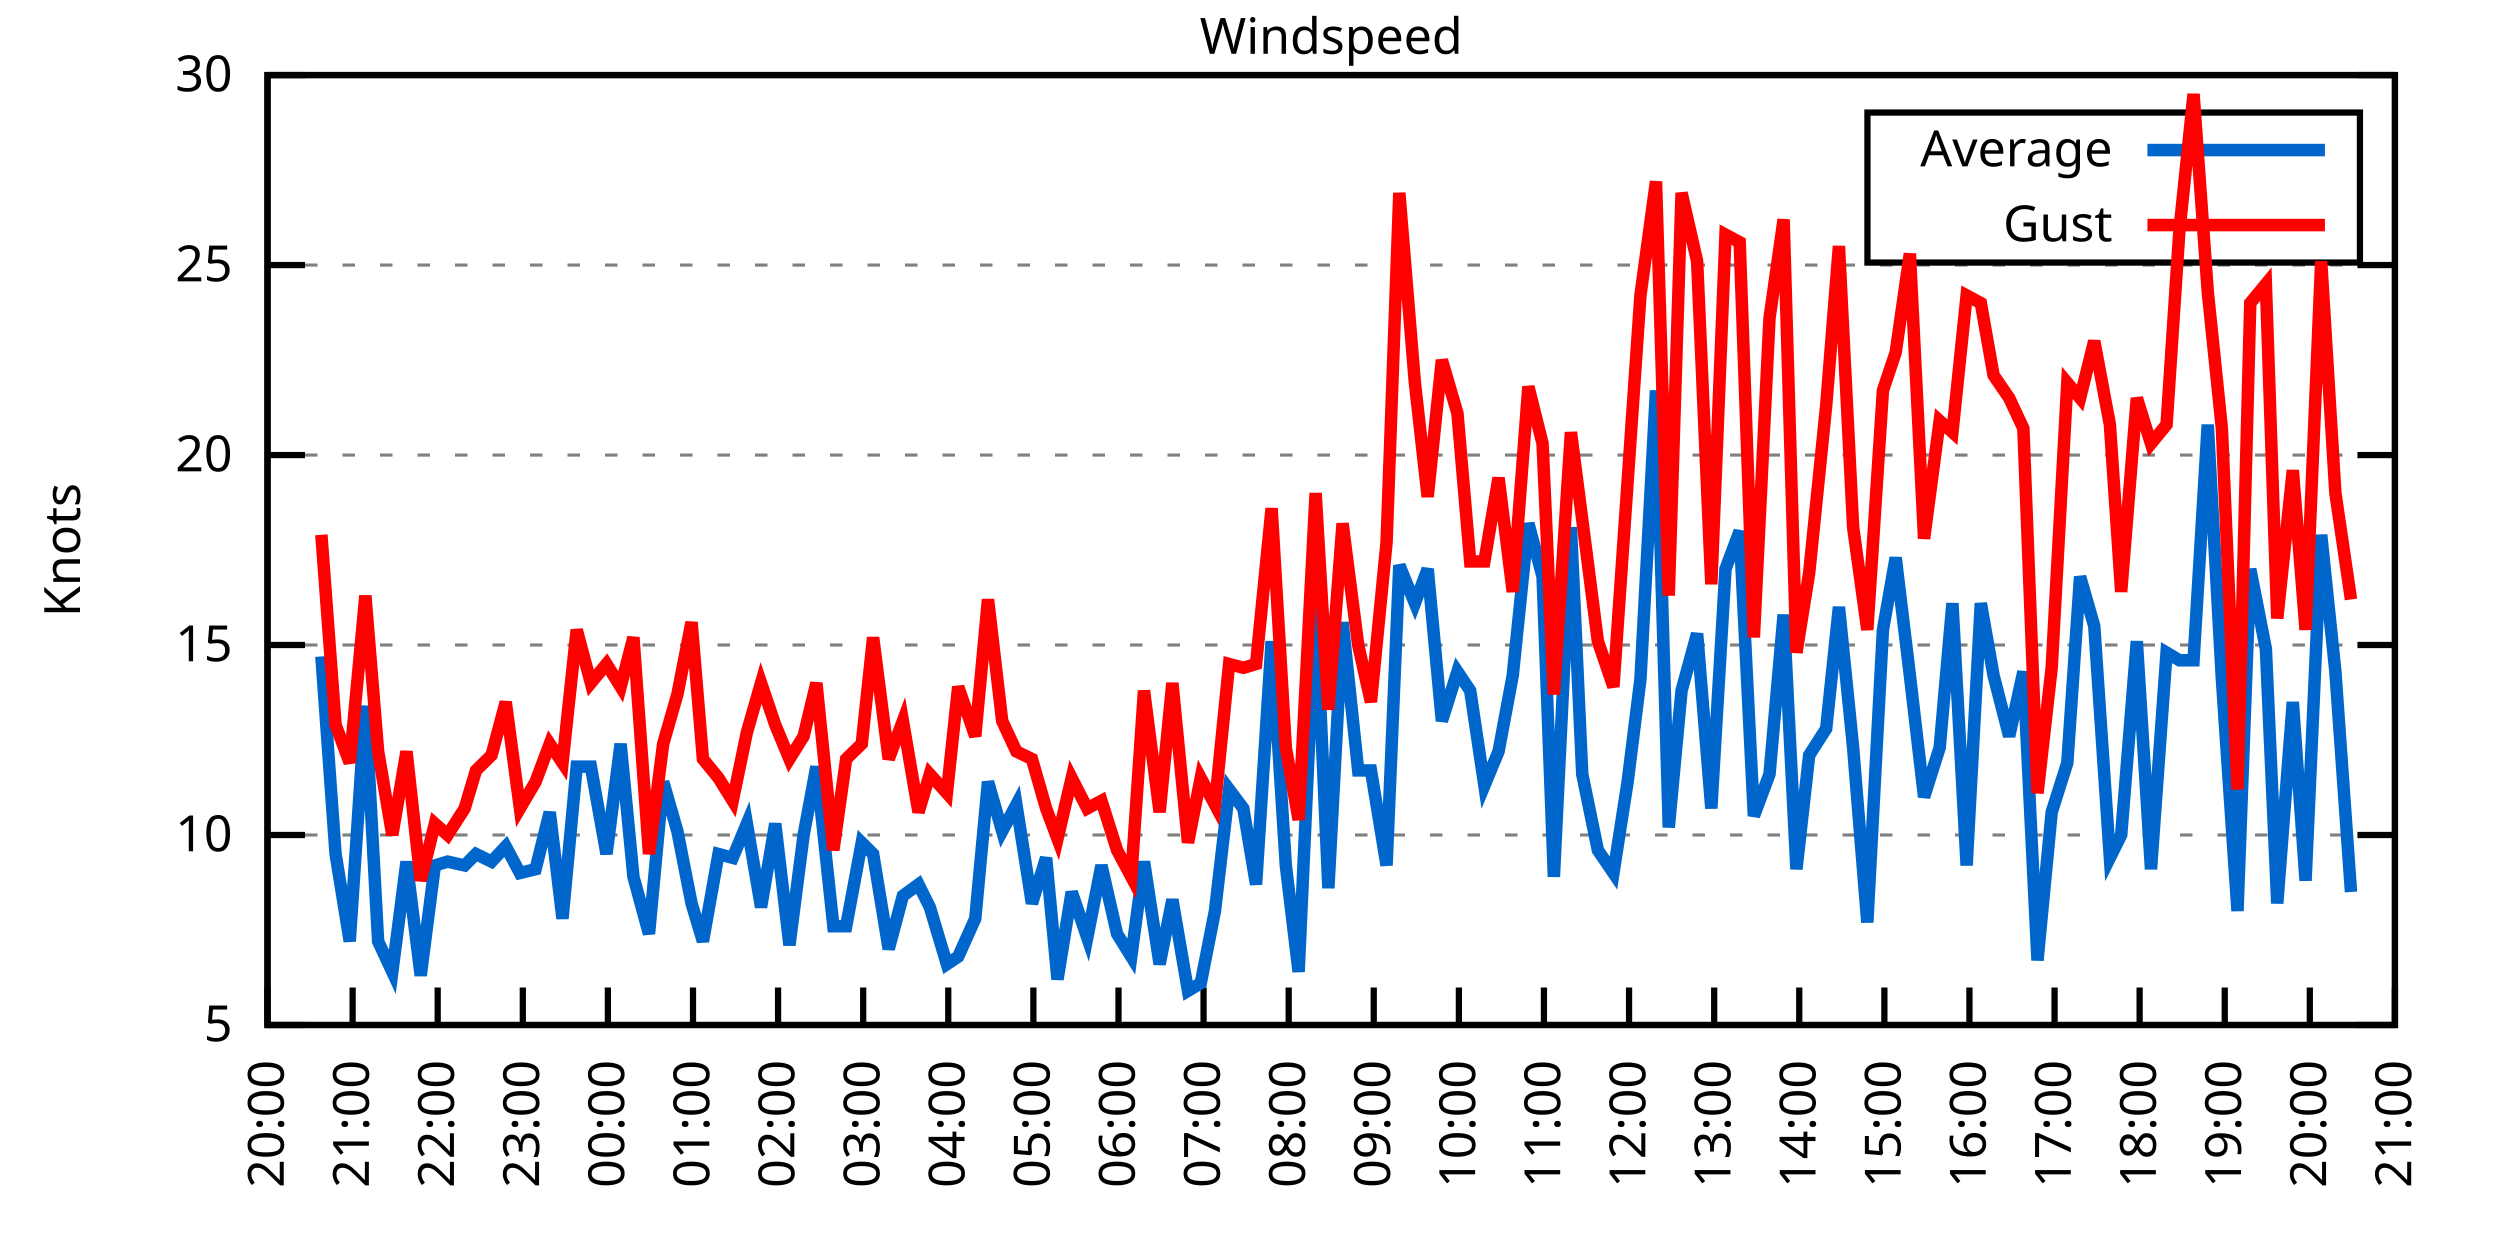
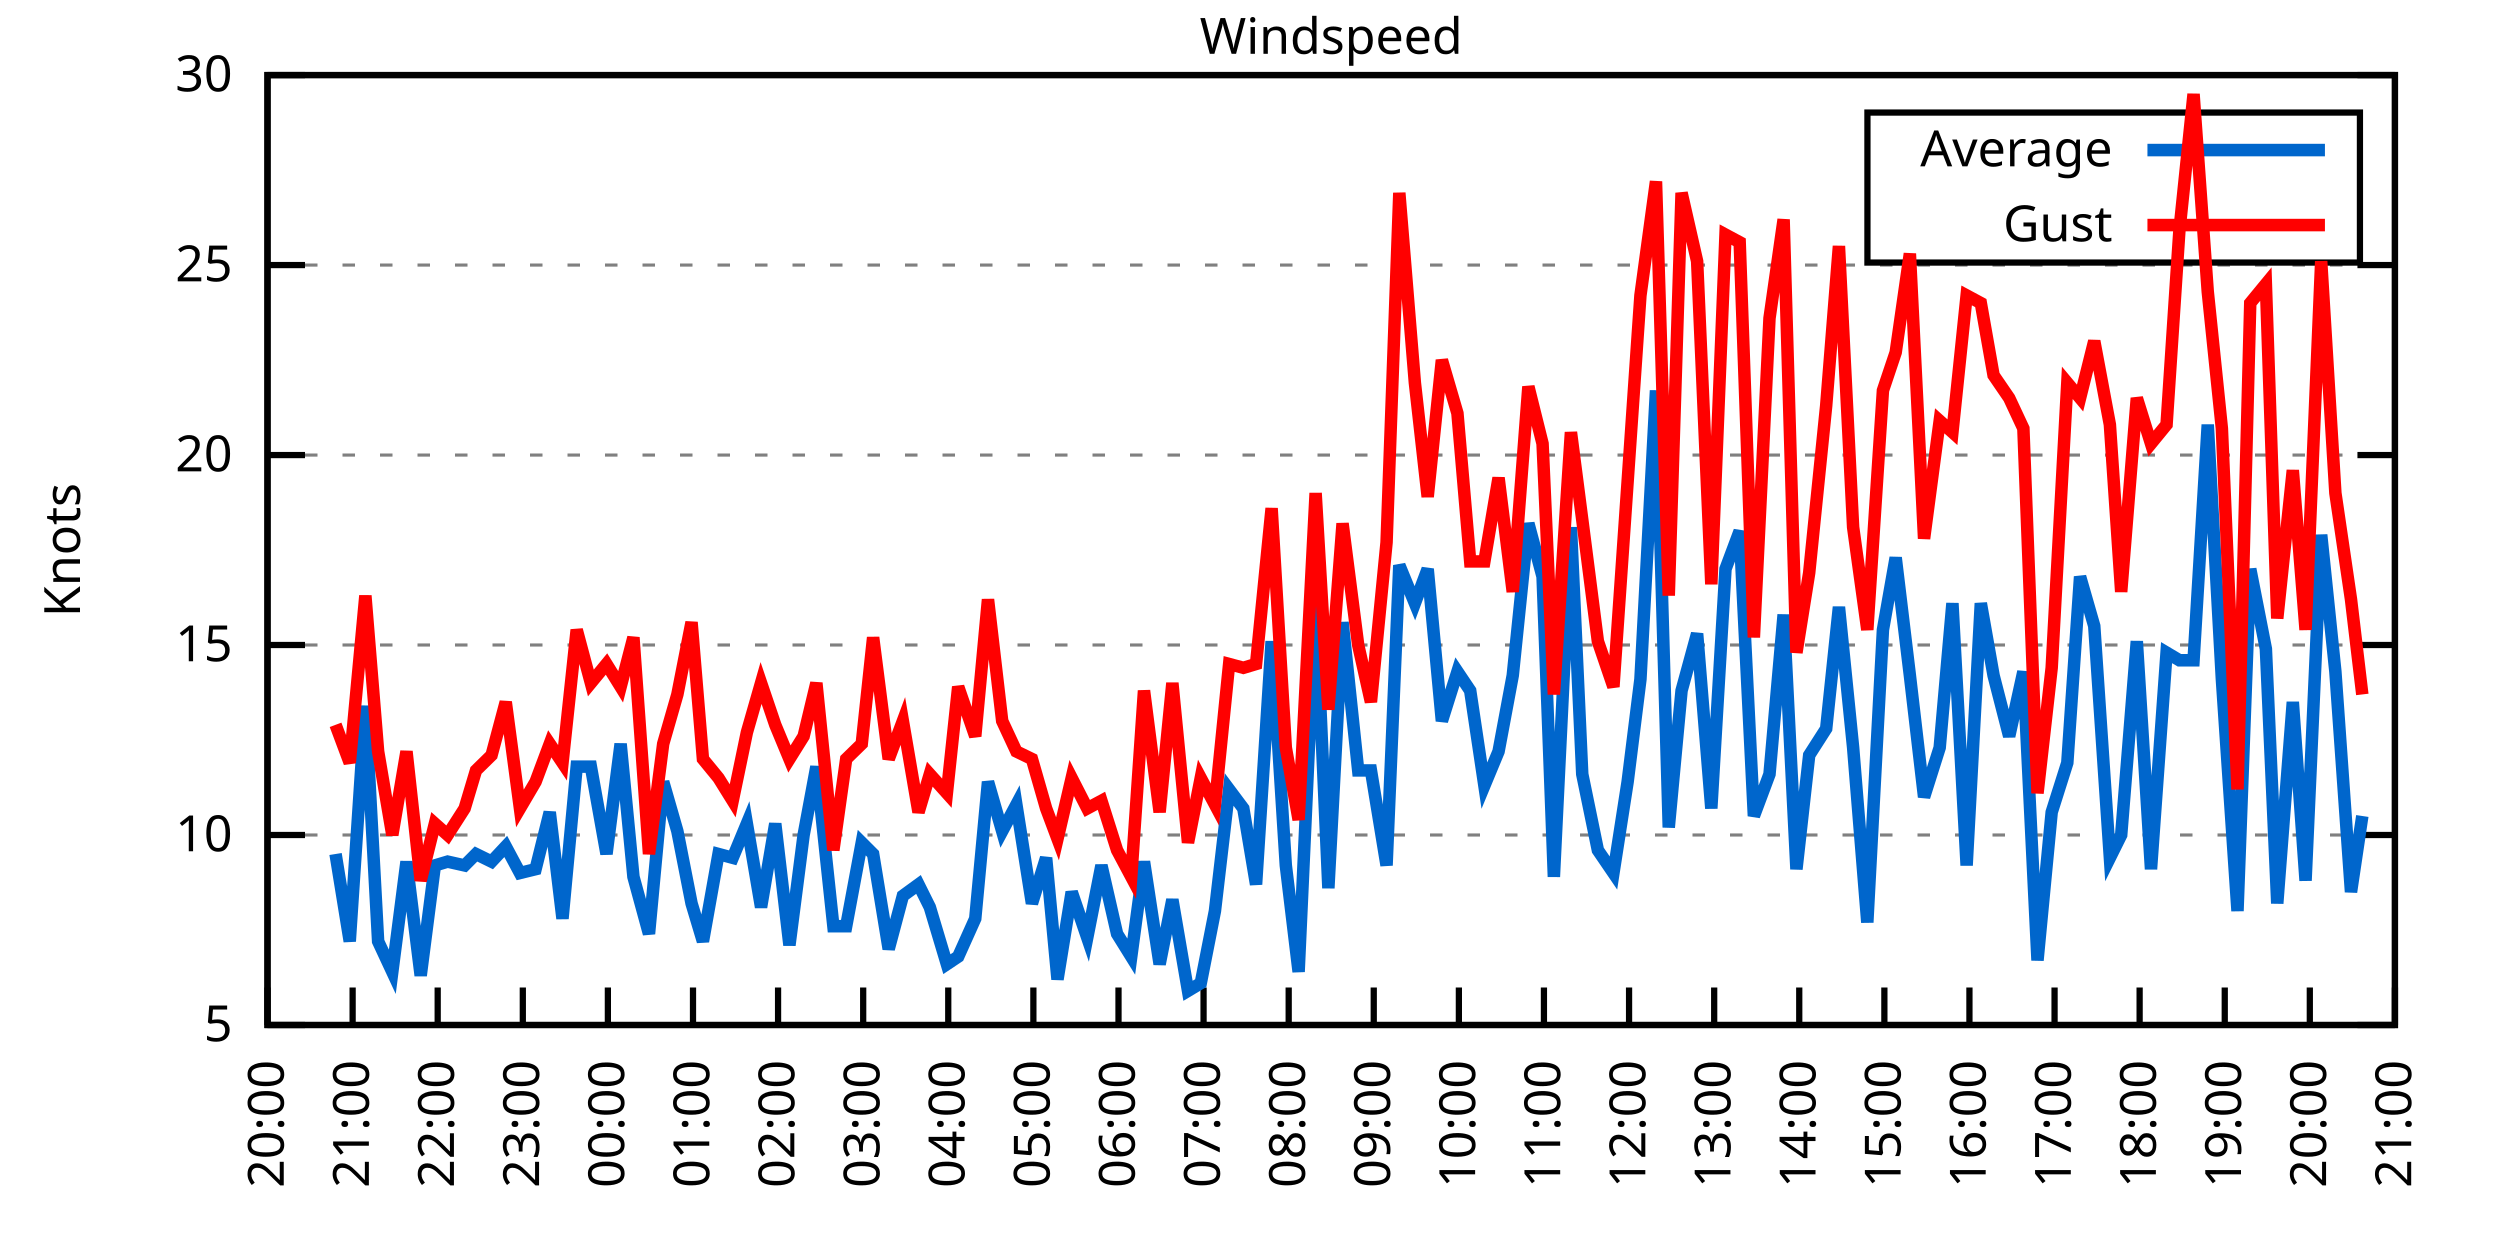
<svg xmlns="http://www.w3.org/2000/svg" xmlns:xlink="http://www.w3.org/1999/xlink" width="400" height="200" viewBox="0 0 400 200">
  <g id="gnuplot_canvas">
    <rect x="0" y="0" width="400" height="200" fill="none" />
    <defs>
      <circle id="gpDot" r="0.5" stroke-width="0.5" stroke="currentColor" />
      <path id="gpPt0" stroke-width="0.333" stroke="currentColor" d="M-1,0 h2 M0,-1 v2" />
      <path id="gpPt1" stroke-width="0.333" stroke="currentColor" d="M-1,-1 L1,1 M1,-1 L-1,1" />
      <path id="gpPt2" stroke-width="0.333" stroke="currentColor" d="M-1,0 L1,0 M0,-1 L0,1 M-1,-1 L1,1 M-1,1 L1,-1" />
      <rect id="gpPt3" stroke-width="0.333" stroke="currentColor" x="-1" y="-1" width="2" height="2" />
      <rect id="gpPt4" stroke-width="0.333" stroke="currentColor" fill="currentColor" x="-1" y="-1" width="2" height="2" />
      <circle id="gpPt5" stroke-width="0.333" stroke="currentColor" cx="0" cy="0" r="1" />
      <use xlink:href="#gpPt5" id="gpPt6" fill="currentColor" stroke="none" />
      <path id="gpPt7" stroke-width="0.333" stroke="currentColor" d="M0,-1.33 L-1.33,0.67 L1.33,0.67 z" />
      <use xlink:href="#gpPt7" id="gpPt8" fill="currentColor" stroke="none" />
      <use xlink:href="#gpPt7" id="gpPt9" stroke="currentColor" transform="rotate(180)" />
      <use xlink:href="#gpPt9" id="gpPt10" fill="currentColor" stroke="none" />
      <use xlink:href="#gpPt3" id="gpPt11" stroke="currentColor" transform="rotate(45)" />
      <use xlink:href="#gpPt11" id="gpPt12" fill="currentColor" stroke="none" />
      <path id="gpPt13" stroke-width="0.333" stroke="currentColor" d="M0,1.330 L1.265,0.411 L0.782,-1.067 L-0.782,-1.076 L-1.265,0.411 z" />
      <use xlink:href="#gpPt13" id="gpPt14" fill="currentColor" stroke="none" />
      <filter id="textbox" filterUnits="objectBoundingBox" x="0" y="0" height="1" width="1">
        <feFlood flood-color="white" flood-opacity="1" result="bgnd" />
        <feComposite in="SourceGraphic" in2="bgnd" operator="atop" />
      </filter>
      <filter id="greybox" filterUnits="objectBoundingBox" x="0" y="0" height="1" width="1">
        <feFlood flood-color="lightgrey" flood-opacity="1" result="grey" />
        <feComposite in="SourceGraphic" in2="grey" operator="atop" />
      </filter>
    </defs>
    <g fill="none" color="white" stroke="currentColor" stroke-width="1.00" stroke-linecap="butt" stroke-linejoin="miter">
</g>
    <g fill="none" color="black" stroke="currentColor" stroke-width="1.00" stroke-linecap="butt" stroke-linejoin="miter">
      <g stroke="none" shape-rendering="crispEdges">
        <polygon fill="rgb(255, 255, 255)" points="42.80,164.00 383.18,164.00 383.18,12.02 42.80,12.02 " />
      </g>
    </g>
    <g fill="none" color="black" stroke="currentColor" stroke-width="1.00" stroke-linecap="butt" stroke-linejoin="miter">
</g>
    <g fill="none" color="black" stroke="black" stroke-width="0.50" stroke-linecap="butt" stroke-linejoin="miter">
</g>
    <g fill="none" color="gray" stroke="currentColor" stroke-width="0.50" stroke-linecap="butt" stroke-linejoin="miter">
      <path stroke="gray" stroke-dasharray="2,4" class="gridline" d="M42.80,164.00 L383.19,164.00  " />
    </g>
    <g fill="none" color="gray" stroke="gray" stroke-width="1.00" stroke-linecap="butt" stroke-linejoin="miter">
</g>
    <g fill="none" color="black" stroke="currentColor" stroke-width="1.00" stroke-linecap="butt" stroke-linejoin="miter">
      <path stroke="black" d="M42.80,164.00 L48.80,164.00 M383.19,164.00 L377.19,164.00  " />
      <g transform="translate(37.20,166.60)" stroke="none" fill="black" font-family="Sans" font-size="8.00" text-anchor="end">
        <text>
          <tspan font-family="Sans"> 5</tspan>
        </text>
      </g>
    </g>
    <g fill="none" color="black" stroke="currentColor" stroke-width="1.00" stroke-linecap="butt" stroke-linejoin="miter">
</g>
    <g fill="none" color="black" stroke="black" stroke-width="0.50" stroke-linecap="butt" stroke-linejoin="miter">
</g>
    <g fill="none" color="gray" stroke="currentColor" stroke-width="0.50" stroke-linecap="butt" stroke-linejoin="miter">
      <path stroke="gray" stroke-dasharray="2,4" class="gridline" d="M42.80,133.60 L383.19,133.60  " />
    </g>
    <g fill="none" color="gray" stroke="gray" stroke-width="1.00" stroke-linecap="butt" stroke-linejoin="miter">
</g>
    <g fill="none" color="black" stroke="currentColor" stroke-width="1.00" stroke-linecap="butt" stroke-linejoin="miter">
      <path stroke="black" d="M42.80,133.60 L48.80,133.60 M383.19,133.60 L377.19,133.60  " />
      <g transform="translate(37.20,136.20)" stroke="none" fill="black" font-family="Sans" font-size="8.00" text-anchor="end">
        <text>
          <tspan font-family="Sans"> 10</tspan>
        </text>
      </g>
    </g>
    <g fill="none" color="black" stroke="currentColor" stroke-width="1.00" stroke-linecap="butt" stroke-linejoin="miter">
</g>
    <g fill="none" color="black" stroke="black" stroke-width="0.50" stroke-linecap="butt" stroke-linejoin="miter">
</g>
    <g fill="none" color="gray" stroke="currentColor" stroke-width="0.50" stroke-linecap="butt" stroke-linejoin="miter">
      <path stroke="gray" stroke-dasharray="2,4" class="gridline" d="M42.80,103.20 L383.19,103.20  " />
    </g>
    <g fill="none" color="gray" stroke="gray" stroke-width="1.00" stroke-linecap="butt" stroke-linejoin="miter">
</g>
    <g fill="none" color="black" stroke="currentColor" stroke-width="1.00" stroke-linecap="butt" stroke-linejoin="miter">
      <path stroke="black" d="M42.80,103.20 L48.80,103.20 M383.19,103.20 L377.19,103.20  " />
      <g transform="translate(37.20,105.80)" stroke="none" fill="black" font-family="Sans" font-size="8.00" text-anchor="end">
        <text>
          <tspan font-family="Sans"> 15</tspan>
        </text>
      </g>
    </g>
    <g fill="none" color="black" stroke="currentColor" stroke-width="1.00" stroke-linecap="butt" stroke-linejoin="miter">
</g>
    <g fill="none" color="black" stroke="black" stroke-width="0.50" stroke-linecap="butt" stroke-linejoin="miter">
</g>
    <g fill="none" color="gray" stroke="currentColor" stroke-width="0.50" stroke-linecap="butt" stroke-linejoin="miter">
      <path stroke="gray" stroke-dasharray="2,4" class="gridline" d="M42.80,72.81 L383.19,72.81  " />
    </g>
    <g fill="none" color="gray" stroke="gray" stroke-width="1.00" stroke-linecap="butt" stroke-linejoin="miter">
</g>
    <g fill="none" color="black" stroke="currentColor" stroke-width="1.00" stroke-linecap="butt" stroke-linejoin="miter">
      <path stroke="black" d="M42.80,72.81 L48.80,72.81 M383.19,72.81 L377.19,72.81  " />
      <g transform="translate(37.20,75.41)" stroke="none" fill="black" font-family="Sans" font-size="8.00" text-anchor="end">
        <text>
          <tspan font-family="Sans"> 20</tspan>
        </text>
      </g>
    </g>
    <g fill="none" color="black" stroke="currentColor" stroke-width="1.00" stroke-linecap="butt" stroke-linejoin="miter">
</g>
    <g fill="none" color="black" stroke="black" stroke-width="0.50" stroke-linecap="butt" stroke-linejoin="miter">
</g>
    <g fill="none" color="gray" stroke="currentColor" stroke-width="0.50" stroke-linecap="butt" stroke-linejoin="miter">
      <path stroke="gray" stroke-dasharray="2,4" class="gridline" d="M42.80,42.41 L383.19,42.41  " />
    </g>
    <g fill="none" color="gray" stroke="gray" stroke-width="1.00" stroke-linecap="butt" stroke-linejoin="miter">
</g>
    <g fill="none" color="black" stroke="currentColor" stroke-width="1.00" stroke-linecap="butt" stroke-linejoin="miter">
      <path stroke="black" d="M42.80,42.41 L48.80,42.41 M383.19,42.41 L377.19,42.41  " />
      <g transform="translate(37.20,45.01)" stroke="none" fill="black" font-family="Sans" font-size="8.00" text-anchor="end">
        <text>
          <tspan font-family="Sans"> 25</tspan>
        </text>
      </g>
    </g>
    <g fill="none" color="black" stroke="currentColor" stroke-width="1.00" stroke-linecap="butt" stroke-linejoin="miter">
</g>
    <g fill="none" color="black" stroke="black" stroke-width="0.50" stroke-linecap="butt" stroke-linejoin="miter">
</g>
    <g fill="none" color="gray" stroke="currentColor" stroke-width="0.50" stroke-linecap="butt" stroke-linejoin="miter">
      <path stroke="gray" stroke-dasharray="2,4" class="gridline" d="M42.80,12.01 L383.19,12.01  " />
    </g>
    <g fill="none" color="gray" stroke="gray" stroke-width="1.00" stroke-linecap="butt" stroke-linejoin="miter">
</g>
    <g fill="none" color="black" stroke="currentColor" stroke-width="1.00" stroke-linecap="butt" stroke-linejoin="miter">
      <path stroke="black" d="M42.80,12.01 L48.80,12.01 M383.19,12.01 L377.19,12.01  " />
      <g transform="translate(37.20,14.61)" stroke="none" fill="black" font-family="Sans" font-size="8.00" text-anchor="end">
        <text>
          <tspan font-family="Sans"> 30</tspan>
        </text>
      </g>
    </g>
    <g fill="none" color="black" stroke="currentColor" stroke-width="1.00" stroke-linecap="butt" stroke-linejoin="miter">
      <path stroke="black" d="M42.80,164.00 L42.80,158.00  " />
      <g transform="translate(45.40,169.60) rotate(270.00)" stroke="none" fill="black" font-family="Sans" font-size="8.00" text-anchor="end">
        <text>
          <tspan font-family="Sans">20:00</tspan>
        </text>
      </g>
    </g>
    <g fill="none" color="black" stroke="currentColor" stroke-width="1.00" stroke-linecap="butt" stroke-linejoin="miter">
      <path stroke="black" d="M56.42,164.00 L56.42,158.00  " />
      <g transform="translate(59.02,169.60) rotate(270.00)" stroke="none" fill="black" font-family="Sans" font-size="8.00" text-anchor="end">
        <text>
          <tspan font-family="Sans">21:00</tspan>
        </text>
      </g>
    </g>
    <g fill="none" color="black" stroke="currentColor" stroke-width="1.00" stroke-linecap="butt" stroke-linejoin="miter">
      <path stroke="black" d="M70.03,164.00 L70.03,158.00  " />
      <g transform="translate(72.63,169.60) rotate(270.00)" stroke="none" fill="black" font-family="Sans" font-size="8.00" text-anchor="end">
        <text>
          <tspan font-family="Sans">22:00</tspan>
        </text>
      </g>
    </g>
    <g fill="none" color="black" stroke="currentColor" stroke-width="1.00" stroke-linecap="butt" stroke-linejoin="miter">
      <path stroke="black" d="M83.65,164.00 L83.65,158.00  " />
      <g transform="translate(86.25,169.60) rotate(270.00)" stroke="none" fill="black" font-family="Sans" font-size="8.00" text-anchor="end">
        <text>
          <tspan font-family="Sans">23:00</tspan>
        </text>
      </g>
    </g>
    <g fill="none" color="black" stroke="currentColor" stroke-width="1.00" stroke-linecap="butt" stroke-linejoin="miter">
      <path stroke="black" d="M97.26,164.00 L97.26,158.00  " />
      <g transform="translate(99.86,169.60) rotate(270.00)" stroke="none" fill="black" font-family="Sans" font-size="8.00" text-anchor="end">
        <text>
          <tspan font-family="Sans">00:00</tspan>
        </text>
      </g>
    </g>
    <g fill="none" color="black" stroke="currentColor" stroke-width="1.00" stroke-linecap="butt" stroke-linejoin="miter">
      <path stroke="black" d="M110.88,164.00 L110.88,158.00  " />
      <g transform="translate(113.48,169.60) rotate(270.00)" stroke="none" fill="black" font-family="Sans" font-size="8.00" text-anchor="end">
        <text>
          <tspan font-family="Sans">01:00</tspan>
        </text>
      </g>
    </g>
    <g fill="none" color="black" stroke="currentColor" stroke-width="1.00" stroke-linecap="butt" stroke-linejoin="miter">
      <path stroke="black" d="M124.49,164.00 L124.49,158.00  " />
      <g transform="translate(127.09,169.60) rotate(270.00)" stroke="none" fill="black" font-family="Sans" font-size="8.00" text-anchor="end">
        <text>
          <tspan font-family="Sans">02:00</tspan>
        </text>
      </g>
    </g>
    <g fill="none" color="black" stroke="currentColor" stroke-width="1.00" stroke-linecap="butt" stroke-linejoin="miter">
      <path stroke="black" d="M138.11,164.00 L138.11,158.00  " />
      <g transform="translate(140.71,169.60) rotate(270.00)" stroke="none" fill="black" font-family="Sans" font-size="8.00" text-anchor="end">
        <text>
          <tspan font-family="Sans">03:00</tspan>
        </text>
      </g>
    </g>
    <g fill="none" color="black" stroke="currentColor" stroke-width="1.00" stroke-linecap="butt" stroke-linejoin="miter">
      <path stroke="black" d="M151.72,164.00 L151.72,158.00  " />
      <g transform="translate(154.32,169.60) rotate(270.00)" stroke="none" fill="black" font-family="Sans" font-size="8.00" text-anchor="end">
        <text>
          <tspan font-family="Sans">04:00</tspan>
        </text>
      </g>
    </g>
    <g fill="none" color="black" stroke="currentColor" stroke-width="1.00" stroke-linecap="butt" stroke-linejoin="miter">
      <path stroke="black" d="M165.34,164.00 L165.34,158.00  " />
      <g transform="translate(167.94,169.60) rotate(270.00)" stroke="none" fill="black" font-family="Sans" font-size="8.00" text-anchor="end">
        <text>
          <tspan font-family="Sans">05:00</tspan>
        </text>
      </g>
    </g>
    <g fill="none" color="black" stroke="currentColor" stroke-width="1.00" stroke-linecap="butt" stroke-linejoin="miter">
      <path stroke="black" d="M178.96,164.00 L178.96,158.00  " />
      <g transform="translate(181.56,169.60) rotate(270.00)" stroke="none" fill="black" font-family="Sans" font-size="8.00" text-anchor="end">
        <text>
          <tspan font-family="Sans">06:00</tspan>
        </text>
      </g>
    </g>
    <g fill="none" color="black" stroke="currentColor" stroke-width="1.00" stroke-linecap="butt" stroke-linejoin="miter">
      <path stroke="black" d="M192.57,164.00 L192.57,158.00  " />
      <g transform="translate(195.17,169.60) rotate(270.00)" stroke="none" fill="black" font-family="Sans" font-size="8.00" text-anchor="end">
        <text>
          <tspan font-family="Sans">07:00</tspan>
        </text>
      </g>
    </g>
    <g fill="none" color="black" stroke="currentColor" stroke-width="1.00" stroke-linecap="butt" stroke-linejoin="miter">
      <path stroke="black" d="M206.19,164.00 L206.19,158.00  " />
      <g transform="translate(208.79,169.60) rotate(270.00)" stroke="none" fill="black" font-family="Sans" font-size="8.00" text-anchor="end">
        <text>
          <tspan font-family="Sans">08:00</tspan>
        </text>
      </g>
    </g>
    <g fill="none" color="black" stroke="currentColor" stroke-width="1.00" stroke-linecap="butt" stroke-linejoin="miter">
      <path stroke="black" d="M219.80,164.00 L219.80,158.00  " />
      <g transform="translate(222.40,169.60) rotate(270.00)" stroke="none" fill="black" font-family="Sans" font-size="8.00" text-anchor="end">
        <text>
          <tspan font-family="Sans">09:00</tspan>
        </text>
      </g>
    </g>
    <g fill="none" color="black" stroke="currentColor" stroke-width="1.00" stroke-linecap="butt" stroke-linejoin="miter">
      <path stroke="black" d="M233.42,164.00 L233.42,158.00  " />
      <g transform="translate(236.02,169.60) rotate(270.00)" stroke="none" fill="black" font-family="Sans" font-size="8.00" text-anchor="end">
        <text>
          <tspan font-family="Sans">10:00</tspan>
        </text>
      </g>
    </g>
    <g fill="none" color="black" stroke="currentColor" stroke-width="1.00" stroke-linecap="butt" stroke-linejoin="miter">
      <path stroke="black" d="M247.03,164.00 L247.03,158.00  " />
      <g transform="translate(249.63,169.60) rotate(270.00)" stroke="none" fill="black" font-family="Sans" font-size="8.00" text-anchor="end">
        <text>
          <tspan font-family="Sans">11:00</tspan>
        </text>
      </g>
    </g>
    <g fill="none" color="black" stroke="currentColor" stroke-width="1.00" stroke-linecap="butt" stroke-linejoin="miter">
      <path stroke="black" d="M260.65,164.00 L260.65,158.00  " />
      <g transform="translate(263.25,169.60) rotate(270.00)" stroke="none" fill="black" font-family="Sans" font-size="8.00" text-anchor="end">
        <text>
          <tspan font-family="Sans">12:00</tspan>
        </text>
      </g>
    </g>
    <g fill="none" color="black" stroke="currentColor" stroke-width="1.00" stroke-linecap="butt" stroke-linejoin="miter">
      <path stroke="black" d="M274.27,164.00 L274.27,158.00  " />
      <g transform="translate(276.87,169.60) rotate(270.00)" stroke="none" fill="black" font-family="Sans" font-size="8.00" text-anchor="end">
        <text>
          <tspan font-family="Sans">13:00</tspan>
        </text>
      </g>
    </g>
    <g fill="none" color="black" stroke="currentColor" stroke-width="1.00" stroke-linecap="butt" stroke-linejoin="miter">
      <path stroke="black" d="M287.88,164.00 L287.88,158.00  " />
      <g transform="translate(290.48,169.60) rotate(270.00)" stroke="none" fill="black" font-family="Sans" font-size="8.00" text-anchor="end">
        <text>
          <tspan font-family="Sans">14:00</tspan>
        </text>
      </g>
    </g>
    <g fill="none" color="black" stroke="currentColor" stroke-width="1.00" stroke-linecap="butt" stroke-linejoin="miter">
      <path stroke="black" d="M301.50,164.00 L301.50,158.00  " />
      <g transform="translate(304.10,169.60) rotate(270.00)" stroke="none" fill="black" font-family="Sans" font-size="8.00" text-anchor="end">
        <text>
          <tspan font-family="Sans">15:00</tspan>
        </text>
      </g>
    </g>
    <g fill="none" color="black" stroke="currentColor" stroke-width="1.00" stroke-linecap="butt" stroke-linejoin="miter">
      <path stroke="black" d="M315.11,164.00 L315.11,158.00  " />
      <g transform="translate(317.71,169.60) rotate(270.00)" stroke="none" fill="black" font-family="Sans" font-size="8.00" text-anchor="end">
        <text>
          <tspan font-family="Sans">16:00</tspan>
        </text>
      </g>
    </g>
    <g fill="none" color="black" stroke="currentColor" stroke-width="1.00" stroke-linecap="butt" stroke-linejoin="miter">
      <path stroke="black" d="M328.73,164.00 L328.73,158.00  " />
      <g transform="translate(331.33,169.60) rotate(270.00)" stroke="none" fill="black" font-family="Sans" font-size="8.00" text-anchor="end">
        <text>
          <tspan font-family="Sans">17:00</tspan>
        </text>
      </g>
    </g>
    <g fill="none" color="black" stroke="currentColor" stroke-width="1.00" stroke-linecap="butt" stroke-linejoin="miter">
      <path stroke="black" d="M342.34,164.00 L342.34,158.00  " />
      <g transform="translate(344.94,169.60) rotate(270.00)" stroke="none" fill="black" font-family="Sans" font-size="8.00" text-anchor="end">
        <text>
          <tspan font-family="Sans">18:00</tspan>
        </text>
      </g>
    </g>
    <g fill="none" color="black" stroke="currentColor" stroke-width="1.00" stroke-linecap="butt" stroke-linejoin="miter">
      <path stroke="black" d="M355.96,164.00 L355.96,158.00  " />
      <g transform="translate(358.56,169.60) rotate(270.00)" stroke="none" fill="black" font-family="Sans" font-size="8.00" text-anchor="end">
        <text>
          <tspan font-family="Sans">19:00</tspan>
        </text>
      </g>
    </g>
    <g fill="none" color="black" stroke="currentColor" stroke-width="1.00" stroke-linecap="butt" stroke-linejoin="miter">
      <path stroke="black" d="M369.57,164.00 L369.57,158.00  " />
      <g transform="translate(372.17,169.60) rotate(270.00)" stroke="none" fill="black" font-family="Sans" font-size="8.00" text-anchor="end">
        <text>
          <tspan font-family="Sans">20:00</tspan>
        </text>
      </g>
    </g>
    <g fill="none" color="black" stroke="currentColor" stroke-width="1.00" stroke-linecap="butt" stroke-linejoin="miter">
      <path stroke="black" d="M383.19,164.00 L383.19,158.00  " />
      <g transform="translate(385.79,169.60) rotate(270.00)" stroke="none" fill="black" font-family="Sans" font-size="8.00" text-anchor="end">
        <text>
          <tspan font-family="Sans">21:00</tspan>
        </text>
      </g>
    </g>
    <g fill="none" color="black" stroke="currentColor" stroke-width="1.00" stroke-linecap="butt" stroke-linejoin="miter">
</g>
    <g fill="none" color="black" stroke="currentColor" stroke-width="1.00" stroke-linecap="butt" stroke-linejoin="miter">
      <path stroke="black" d="M42.80,12.01 L42.80,164.00 L383.19,164.00 L383.19,12.01 L42.80,12.01 Z  " />
    </g>
    <g fill="none" color="black" stroke="currentColor" stroke-width="1.00" stroke-linecap="butt" stroke-linejoin="miter">
</g>
    <g fill="none" color="black" stroke="currentColor" stroke-width="1.00" stroke-linecap="butt" stroke-linejoin="miter">
      <path stroke="black" d="M298.79,42.01 L298.79,18.01 L377.59,18.01 L377.59,42.01 L298.79,42.01 Z  " />
    </g>
    <g id="Windspeed_plot_1">
      <g fill="none" color="white" stroke="black" stroke-width="2.00" stroke-linecap="butt" stroke-linejoin="miter">
</g>
      <g fill="none" color="black" stroke="currentColor" stroke-width="2.00" stroke-linecap="butt" stroke-linejoin="miter">
        <g transform="translate(337.99,26.61)" stroke="none" fill="black" font-family="Sans" font-size="8.00" text-anchor="end">
          <text>
            <tspan font-family="Sans">Average</tspan>
          </text>
        </g>
      </g>
      <g fill="none" color="black" stroke="currentColor" stroke-width="2.00" stroke-linecap="butt" stroke-linejoin="miter">
-         <path stroke="rgb(  0, 102, 204)" d="M343.59,24.01 L371.99,24.01 M51.42,105.03 L53.69,136.64 L55.96,150.62 L58.46,112.93 L60.50,150.62 L62.77,155.49   L65.04,137.86 L67.31,156.10 L69.58,138.47 L71.62,137.86 L74.34,138.47 L76.16,136.64 L78.65,137.86 L80.92,135.43   L83.19,139.68 L85.69,139.07 L87.96,129.95 L90.00,146.98 L92.27,122.66 L94.54,122.66 L97.04,136.64 L99.30,119.01   L101.35,140.29 L103.84,149.41 L106.11,125.09 L108.38,132.99 L110.65,144.55 L112.47,150.62 L114.96,136.64 L117.23,137.25   L119.50,131.78 L121.77,145.15 L124.04,131.78 L126.31,151.23 L128.58,133.60 L130.62,122.66 L133.34,148.19 L135.39,148.19   L137.88,134.82 L139.70,136.64 L142.19,151.84 L144.46,143.33 L146.96,141.51 L148.77,145.15 L151.50,154.27 L153.31,153.06   L156.04,146.98 L158.08,125.09 L160.35,132.99 L162.62,128.74 L165.11,144.55 L167.38,137.25 L169.20,156.70 L171.47,142.72   L173.96,150.02 L176.23,138.47 L178.73,149.41 L181.00,153.06 L183.04,137.86 L185.54,154.27 L187.58,143.94 L190.08,158.53   L192.12,157.31 L194.39,145.76 L196.66,126.31 L198.93,129.35 L200.97,141.51 L203.46,102.60 L205.73,138.47 L207.78,155.49   L210.50,95.91 L212.54,142.11 L214.81,99.56 L217.31,123.27 L219.35,123.27 L221.85,138.47 L223.89,90.44 L226.38,96.52   L228.43,91.04 L230.70,115.36 L233.19,107.46 L235.23,110.50 L237.50,125.70 L239.77,120.23 L242.04,108.07 L244.54,83.75   L246.81,92.26 L248.62,140.29 L251.35,84.36 L253.16,123.87 L255.66,136.03 L258.15,139.68 L260.42,125.09 L262.47,108.68   L264.96,62.47 L267.00,132.39 L269.05,110.50 L271.54,101.38 L273.81,129.35 L276.08,91.04 L278.35,84.97 L280.62,130.56   L283.12,123.87 L285.38,98.34 L287.43,139.07 L289.47,120.83 L292.19,116.58 L294.23,97.12 L296.50,119.62 L298.77,147.59   L301.27,100.77 L303.31,89.22 L305.58,108.07 L307.85,127.52 L310.35,119.62 L312.39,96.52 L314.66,138.47 L316.93,96.52   L318.97,108.07 L321.47,117.80 L323.74,107.46 L326.00,153.66 L328.27,129.95 L330.77,122.05 L332.81,92.26 L335.08,100.16   L337.58,137.25 L339.39,133.60 L341.89,102.60 L344.16,139.07 L346.65,104.42 L348.70,105.64 L350.97,105.64 L353.24,67.94   L355.50,108.68 L358.00,145.76 L360.04,91.04 L362.54,103.81 L364.36,144.55 L366.85,112.32 L368.89,140.90 L371.39,85.57   L373.66,107.46 L376.16,142.72  " />
+         <path stroke="rgb(  0, 102, 204)" d="M343.59,24.01 L371.99,24.01 M53.69,136.64 L55.96,150.62 L58.46,112.93 L60.50,150.62 L62.77,155.49 L65.04,137.86   L67.31,156.10 L69.58,138.47 L71.62,137.86 L74.34,138.47 L76.16,136.64 L78.65,137.86 L80.92,135.43 L83.19,139.68   L85.69,139.07 L87.96,129.95 L90.00,146.98 L92.27,122.66 L94.54,122.66 L97.04,136.64 L99.30,119.01 L101.35,140.29   L103.84,149.41 L106.11,125.09 L108.38,132.99 L110.65,144.55 L112.47,150.62 L114.96,136.64 L117.23,137.25 L119.50,131.78   L121.77,145.15 L124.04,131.78 L126.31,151.23 L128.58,133.60 L130.62,122.66 L133.34,148.19 L135.39,148.19 L137.88,134.82   L139.70,136.64 L142.19,151.84 L144.46,143.33 L146.96,141.51 L148.77,145.15 L151.50,154.27 L153.31,153.06 L156.04,146.98   L158.08,125.09 L160.35,132.99 L162.62,128.74 L165.11,144.55 L167.38,137.25 L169.20,156.70 L171.47,142.72 L173.96,150.02   L176.23,138.47 L178.73,149.41 L181.00,153.06 L183.04,137.86 L185.54,154.27 L187.58,143.94 L190.08,158.53 L192.12,157.31   L194.39,145.76 L196.66,126.31 L198.93,129.35 L200.97,141.51 L203.46,102.60 L205.73,138.47 L207.78,155.49 L210.50,95.91   L212.54,142.11 L214.81,99.56 L217.31,123.27 L219.35,123.27 L221.85,138.47 L223.89,90.44 L226.38,96.52 L228.43,91.04   L230.70,115.36 L233.19,107.46 L235.23,110.50 L237.50,125.70 L239.77,120.23 L242.04,108.07 L244.54,83.75 L246.81,92.26   L248.62,140.29 L251.35,84.36 L253.16,123.87 L255.66,136.03 L258.15,139.68 L260.42,125.09 L262.47,108.68 L264.96,62.47   L267.00,132.39 L269.05,110.50 L271.54,101.38 L273.81,129.35 L276.08,91.04 L278.35,84.97 L280.62,130.56 L283.12,123.87   L285.38,98.34 L287.43,139.07 L289.47,120.83 L292.19,116.58 L294.23,97.12 L296.50,119.62 L298.77,147.59 L301.27,100.77   L303.31,89.22 L305.58,108.07 L307.85,127.52 L310.35,119.62 L312.39,96.52 L314.66,138.47 L316.93,96.52 L318.97,108.07   L321.47,117.80 L323.74,107.46 L326.00,153.66 L328.27,129.95 L330.77,122.05 L332.81,92.26 L335.08,100.16 L337.58,137.25   L339.39,133.60 L341.89,102.60 L344.16,139.07 L346.65,104.42 L348.70,105.64 L350.97,105.64 L353.24,67.94 L355.50,108.68   L358.00,145.76 L360.04,91.04 L362.54,103.81 L364.36,144.55 L366.85,112.32 L368.89,140.90 L371.39,85.57 L373.66,107.46   L376.16,142.72 L377.97,130.56  " />
      </g>
    </g>
    <g id="Windspeed_plot_2">
      <g fill="none" color="black" stroke="currentColor" stroke-width="2.00" stroke-linecap="butt" stroke-linejoin="miter">
        <g transform="translate(337.99,38.61)" stroke="none" fill="black" font-family="Sans" font-size="8.00" text-anchor="end">
          <text>
            <tspan font-family="Sans">Gust</tspan>
          </text>
        </g>
      </g>
      <g fill="none" color="black" stroke="currentColor" stroke-width="2.00" stroke-linecap="butt" stroke-linejoin="miter">
-         <path stroke="rgb(255,   0,   0)" d="M343.59,36.01 L371.99,36.01 M51.42,85.57 L53.69,115.97 L55.96,122.05 L58.46,95.30 L60.50,120.23 L62.77,133.60   L65.04,120.23 L67.31,140.90 L69.58,131.78 L71.62,133.60 L74.34,129.35 L76.16,123.27 L78.65,120.83 L80.92,112.32   L83.19,129.35 L85.69,125.09 L87.96,119.01 L90.00,122.05 L92.27,100.77 L94.54,109.28 L97.04,106.24 L99.30,109.89   L101.35,101.99 L103.84,136.64 L106.11,119.01 L108.38,111.11 L110.65,99.56 L112.47,121.44 L114.96,124.48 L117.23,128.13   L119.50,117.19 L121.77,109.28 L124.04,115.97 L126.31,121.44 L128.58,117.80 L130.62,109.28 L133.34,136.03 L135.39,121.44   L137.88,119.01 L139.70,101.99 L142.19,121.44 L144.46,115.36 L146.96,129.95 L148.77,123.87 L151.50,126.91 L153.31,109.89   L156.04,117.80 L158.08,95.91 L160.35,115.36 L162.62,120.23 L165.11,121.44 L167.38,129.35 L169.20,134.21 L171.47,124.48   L173.96,129.35 L176.23,128.13 L178.73,136.03 L181.00,140.29 L183.04,110.50 L185.54,129.95 L187.58,109.28 L190.08,134.82   L192.12,124.48 L194.39,128.74 L196.66,106.24 L198.93,106.85 L200.97,106.24 L203.46,81.32 L205.73,119.62 L207.78,131.17   L210.50,78.89 L212.54,113.54 L214.81,83.75 L217.31,103.20 L219.35,112.32 L221.85,86.79 L223.89,30.86 L226.38,61.25   L228.43,79.49 L230.70,57.61 L233.19,66.12 L235.23,89.83 L237.50,89.83 L239.77,76.45 L242.04,94.69 L244.54,61.86   L246.81,70.98 L248.62,111.11 L251.35,69.16 L253.16,83.14 L255.66,102.60 L258.15,109.89 L260.42,77.06 L262.47,47.27   L264.96,29.03 L267.00,95.30 L269.05,30.86 L271.54,41.80 L273.81,93.48 L276.08,37.54 L278.35,38.76 L280.62,101.99   L283.12,50.92 L285.38,35.11 L287.43,104.42 L289.47,91.65 L292.19,64.90 L294.23,39.37 L296.50,84.36 L298.77,100.77   L301.27,62.47 L303.31,56.39 L305.58,40.58 L307.85,86.18 L310.35,67.33 L312.39,69.16 L314.66,47.27 L316.93,48.49   L318.97,60.04 L321.47,63.69 L323.74,68.55 L326.00,126.91 L328.27,106.85 L330.77,61.25 L332.81,63.69 L335.08,54.57   L337.58,67.94 L339.39,94.69 L341.89,63.69 L344.16,70.98 L346.65,67.94 L348.70,36.94 L350.97,15.05 L353.24,46.66   L355.50,68.55 L358.00,126.31 L360.04,48.49 L362.54,45.45 L364.36,98.95 L366.85,75.24 L368.89,100.77 L371.39,41.80   L373.66,78.89 L376.16,95.91  " />
+         <path stroke="rgb(255,   0,   0)" d="M343.59,36.01 L371.99,36.01 M53.69,115.97 L55.96,122.05 L58.46,95.30 L60.50,120.23 L62.77,133.60 L65.04,120.23   L67.31,140.90 L69.58,131.78 L71.62,133.60 L74.34,129.35 L76.16,123.27 L78.65,120.83 L80.92,112.32 L83.19,129.35   L85.69,125.09 L87.96,119.01 L90.00,122.05 L92.27,100.77 L94.54,109.28 L97.04,106.24 L99.30,109.89 L101.35,101.99   L103.84,136.64 L106.11,119.01 L108.38,111.11 L110.65,99.56 L112.47,121.44 L114.96,124.48 L117.23,128.13 L119.50,117.19   L121.77,109.28 L124.04,115.97 L126.31,121.44 L128.58,117.80 L130.62,109.28 L133.34,136.03 L135.39,121.44 L137.88,119.01   L139.70,101.99 L142.19,121.44 L144.46,115.36 L146.96,129.95 L148.77,123.87 L151.50,126.91 L153.31,109.89 L156.04,117.80   L158.08,95.91 L160.35,115.36 L162.62,120.23 L165.11,121.44 L167.38,129.35 L169.20,134.21 L171.47,124.48 L173.96,129.35   L176.23,128.13 L178.73,136.03 L181.00,140.29 L183.04,110.50 L185.54,129.95 L187.58,109.28 L190.08,134.82 L192.12,124.48   L194.39,128.74 L196.66,106.24 L198.93,106.85 L200.97,106.24 L203.46,81.32 L205.73,119.62 L207.78,131.17 L210.50,78.89   L212.54,113.54 L214.81,83.75 L217.31,103.20 L219.35,112.32 L221.85,86.79 L223.89,30.86 L226.38,61.25 L228.43,79.49   L230.70,57.61 L233.19,66.12 L235.23,89.83 L237.50,89.83 L239.77,76.45 L242.04,94.69 L244.54,61.86 L246.81,70.98   L248.62,111.11 L251.35,69.16 L253.16,83.14 L255.66,102.60 L258.15,109.89 L260.42,77.06 L262.47,47.27 L264.96,29.03   L267.00,95.30 L269.05,30.86 L271.54,41.80 L273.81,93.48 L276.08,37.54 L278.35,38.76 L280.62,101.99 L283.12,50.92   L285.38,35.11 L287.43,104.42 L289.47,91.65 L292.19,64.90 L294.23,39.37 L296.50,84.36 L298.77,100.77 L301.27,62.47   L303.31,56.39 L305.58,40.58 L307.85,86.18 L310.35,67.33 L312.39,69.16 L314.66,47.27 L316.93,48.49 L318.97,60.04   L321.47,63.69 L323.74,68.55 L326.00,126.91 L328.27,106.85 L330.77,61.25 L332.81,63.69 L335.08,54.57 L337.58,67.94   L339.39,94.69 L341.89,63.69 L344.16,70.98 L346.65,67.94 L348.70,36.94 L350.97,15.05 L353.24,46.66 L355.50,68.55   L358.00,126.31 L360.04,48.49 L362.54,45.45 L364.36,98.95 L366.85,75.24 L368.89,100.77 L371.39,41.80 L373.66,78.89   L376.16,95.91 L377.97,111.11  " />
      </g>
    </g>
    <g fill="none" color="black" stroke="currentColor" stroke-width="2.00" stroke-linecap="butt" stroke-linejoin="miter">
</g>
    <g fill="none" color="black" stroke="black" stroke-width="1.00" stroke-linecap="butt" stroke-linejoin="miter">
</g>
    <g fill="none" color="black" stroke="currentColor" stroke-width="1.00" stroke-linecap="butt" stroke-linejoin="miter">
      <path stroke="black" d="M42.80,12.01 L42.80,164.00 L383.19,164.00 L383.19,12.01 L42.80,12.01 Z  " />
      <g transform="translate(12.80,88.01) rotate(270.00)" stroke="none" fill="black" font-family="Sans" font-size="8.00" text-anchor="middle">
        <text>
          <tspan font-family="Sans">Knots</tspan>
        </text>
      </g>
    </g>
    <g fill="none" color="black" stroke="currentColor" stroke-width="1.00" stroke-linecap="butt" stroke-linejoin="miter">
</g>
    <g fill="none" color="black" stroke="currentColor" stroke-width="1.00" stroke-linecap="butt" stroke-linejoin="miter">
      <g transform="translate(212.99,8.61)" stroke="none" fill="black" font-family="Sans" font-size="8.00" text-anchor="middle">
        <text>
          <tspan font-family="Sans">Windspeed</tspan>
        </text>
      </g>
    </g>
    <g fill="none" color="black" stroke="currentColor" stroke-width="1.00" stroke-linecap="butt" stroke-linejoin="miter">
</g>
  </g>
</svg>
